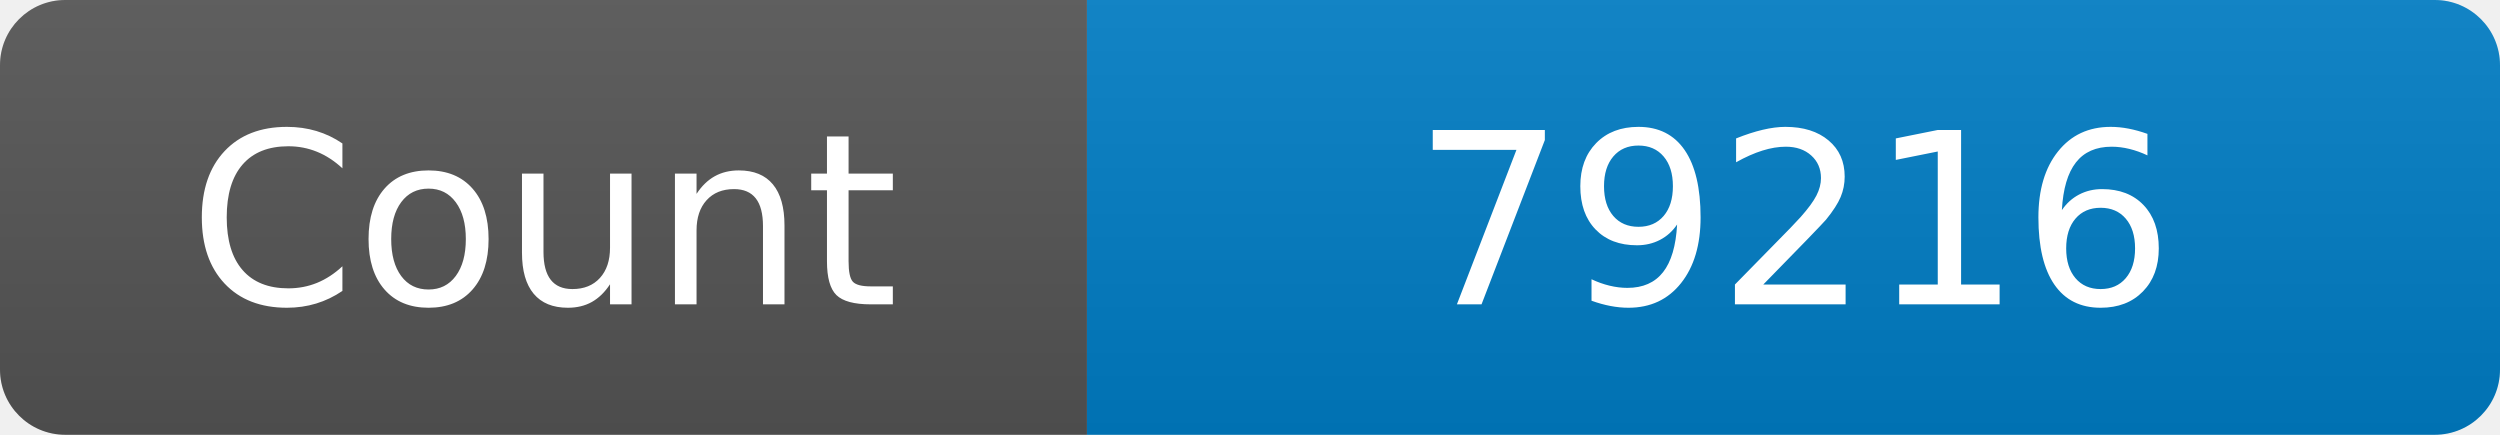
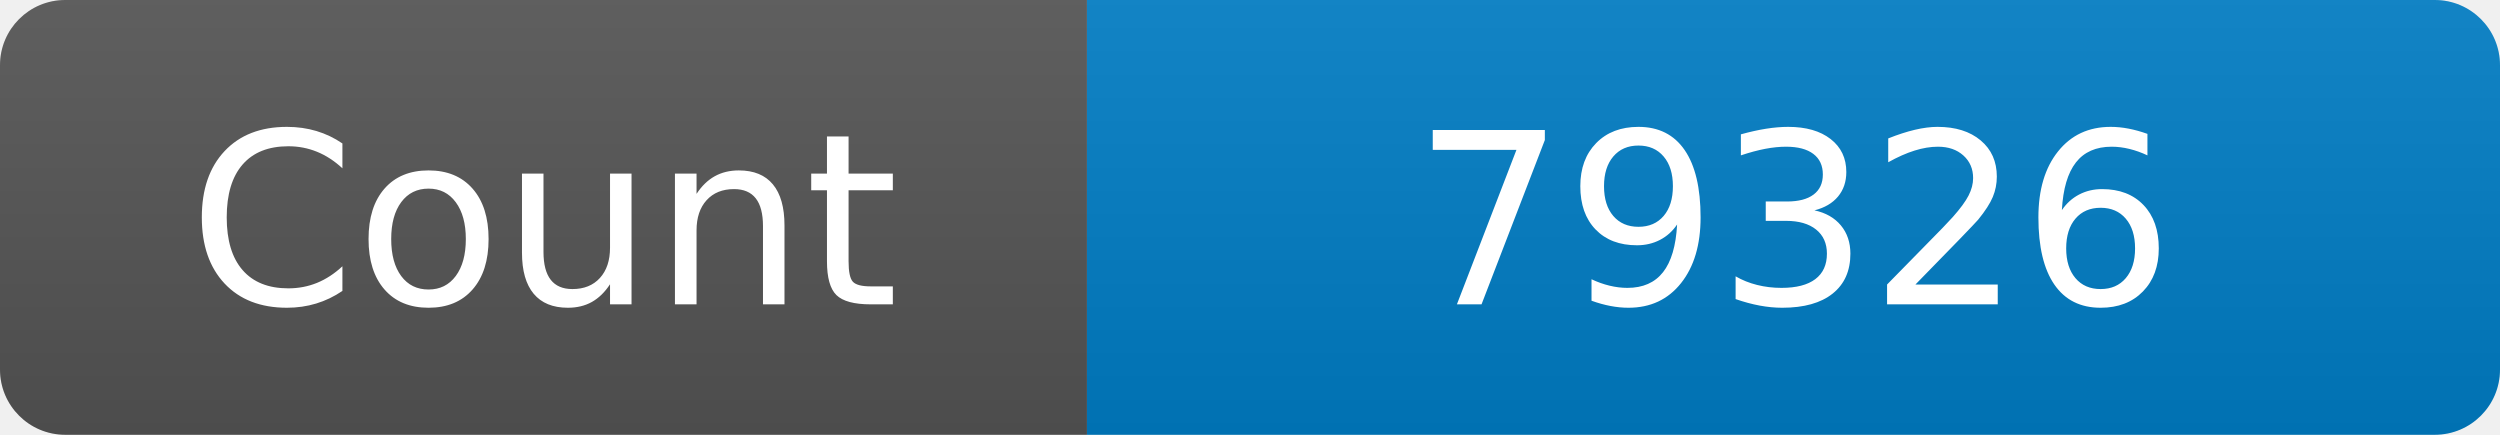
<svg xmlns="http://www.w3.org/2000/svg" width="115" height="20" role="img" aria-label="Maintained?: yes">
  <linearGradient id="s" x2="0" y2="100%">
    <stop offset="0" stop-color="#bbb" stop-opacity=".1" />
    <stop offset="1" stop-opacity=".1" />
  </linearGradient>
  <clipPath id="r">
    <rect width="115" height="20" rx="3" fill="#fff" />
  </clipPath>
  <g clip-path="url(#r)">
    <rect width="50" height="20" fill="#555" />
    <rect x="50" width="160" height="20" fill="#007ec6" />
    <rect width="115" height="20" fill="url(#s)" />
  </g>
  <g fill="#fff" text-anchor="middle" font-family="Verdana,Geneva,DejaVu Sans,sans-serif" font-size="110">
    <text x="250" y="140" transform="scale(.1)" fill="#fff">Count</text>
-     <text x="825" y="140" transform="scale(.1)" fill="#fff">79216</text>
+     <text x="825" y="140" transform="scale(.1)" fill="#fff">79326</text>
  </g>
</svg>
